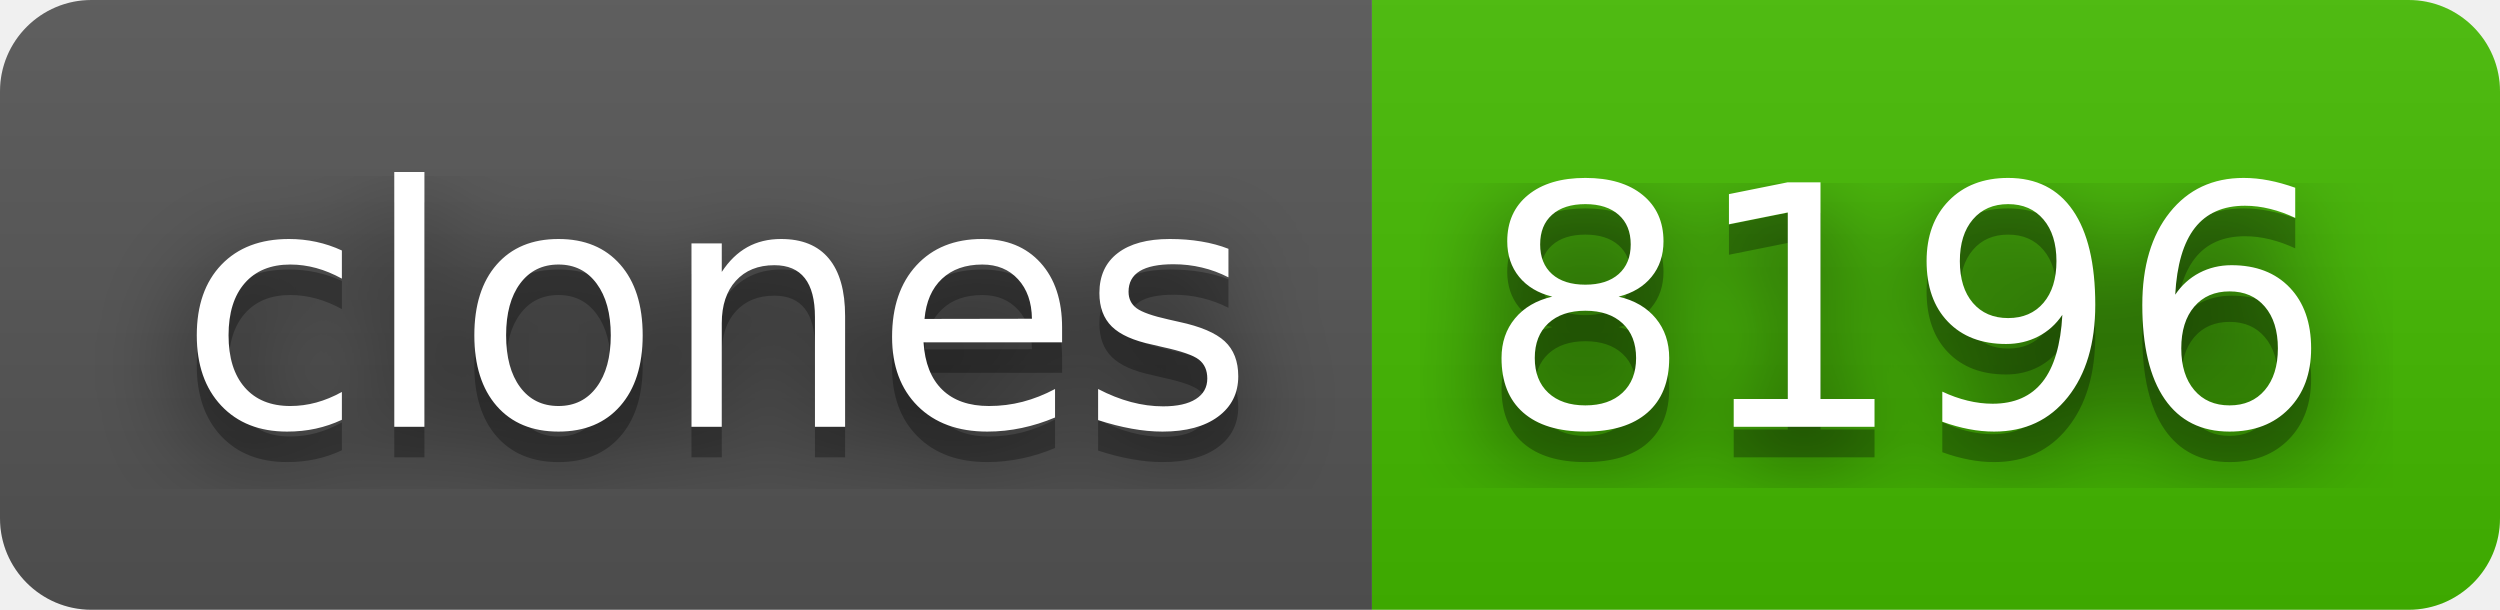
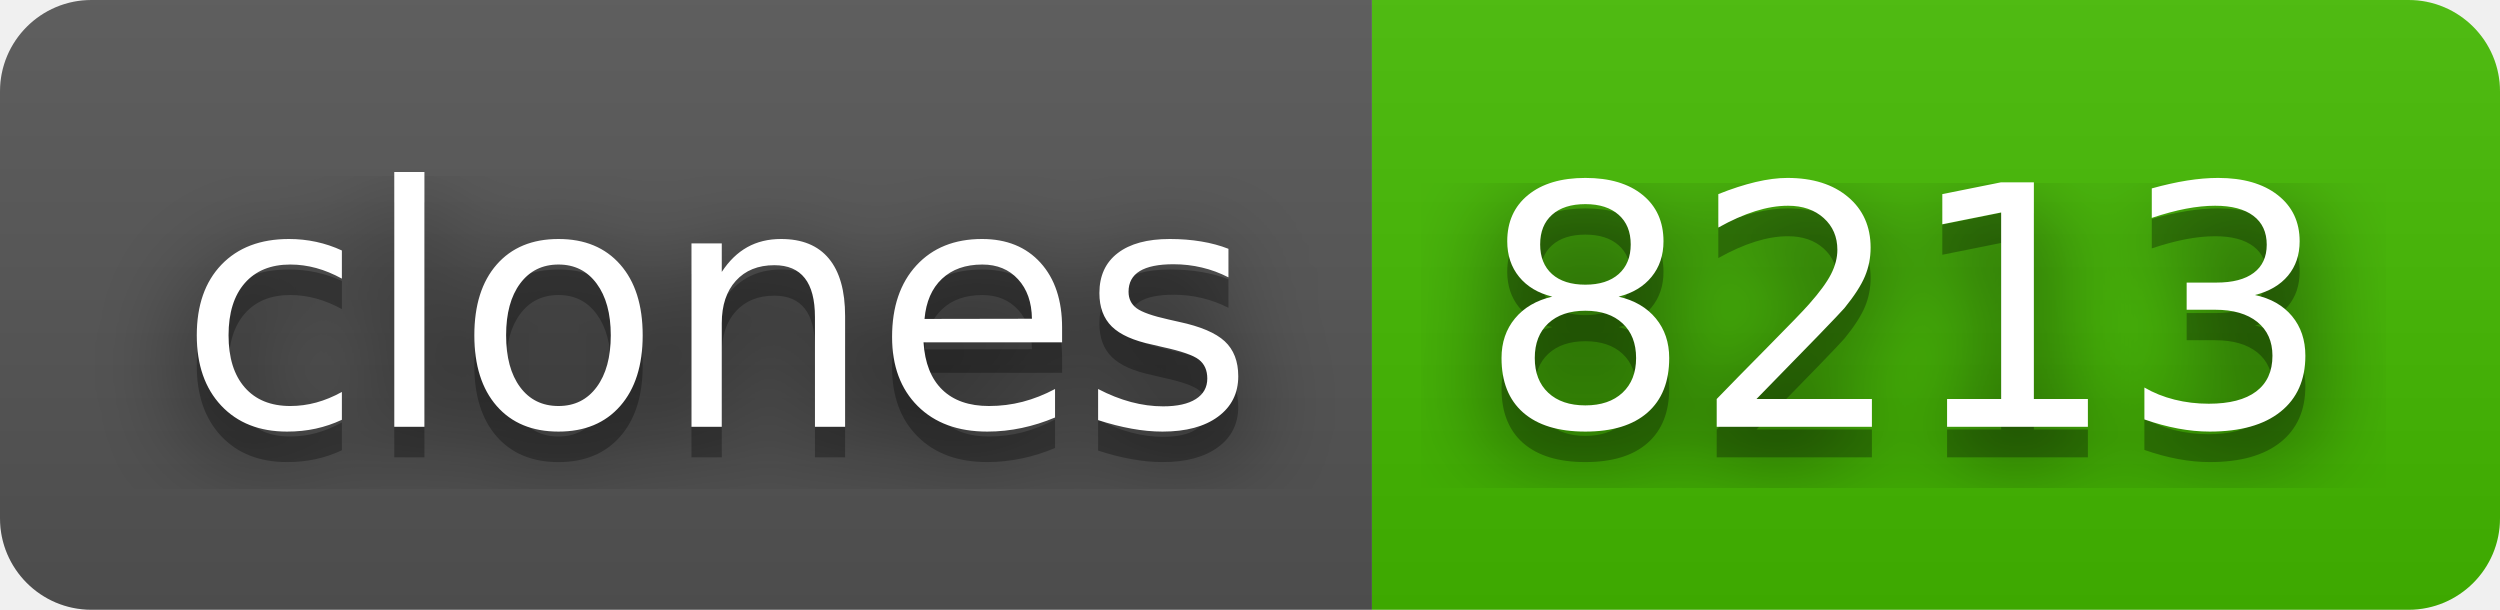
- <svg xmlns="http://www.w3.org/2000/svg" width="82" height="20" role="img" aria-label="clones: 8196">
+ <svg xmlns="http://www.w3.org/2000/svg" width="82" height="20" role="img" aria-label="clones: 8213">
  <filter id="blur">
    <feGaussianBlur stdDeviation="16" />
  </filter>
  <linearGradient id="s" x2="0" y2="100%">
    <stop offset="0" stop-color="#bbb" stop-opacity=".1" />
    <stop offset="1" stop-opacity=".1" />
  </linearGradient>
  <clipPath id="r">
    <rect width="82" height="20" rx="3" />
  </clipPath>
  <g clip-path="url(#r)">
    <rect width="45" height="20" fill="#555" />
    <rect x="45" width="37" height="20" fill="#4b0" />
    <rect width="82" height="20" fill="url(#s)" />
  </g>
  <g fill="#fff" text-anchor="middle" font-family="Verdana,Geneva,DejaVu Sans,sans-serif" text-rendering="geometricPrecision" font-size="110">
    <g transform="scale(.1)">
      <g aria-hidden="true" fill="#010101">
        <text x="235" y="150" fill-opacity=".8" filter="url(#blur)" textLength="350">clones</text>
        <text x="235" y="150" fill-opacity=".3" textLength="350">clones</text>
      </g>
      <text x="235" y="140" textLength="350">clones</text>
    </g>
    <g transform="scale(.1)">
      <g aria-hidden="true" fill="#010101">
-         <text x="625" y="150" fill-opacity=".8" filter="url(#blur)" textLength="270">8196</text>
-         <text x="625" y="150" fill-opacity=".3" textLength="270">8196</text>
+         <text x="625" y="150" fill-opacity=".8" filter="url(#blur)" textLength="270">8213</text>
+         <text x="625" y="150" fill-opacity=".3" textLength="270">8213</text>
      </g>
-       <text x="625" y="140" textLength="270">8196</text>
+       <text x="625" y="140" textLength="270">8213</text>
    </g>
  </g>
</svg>
